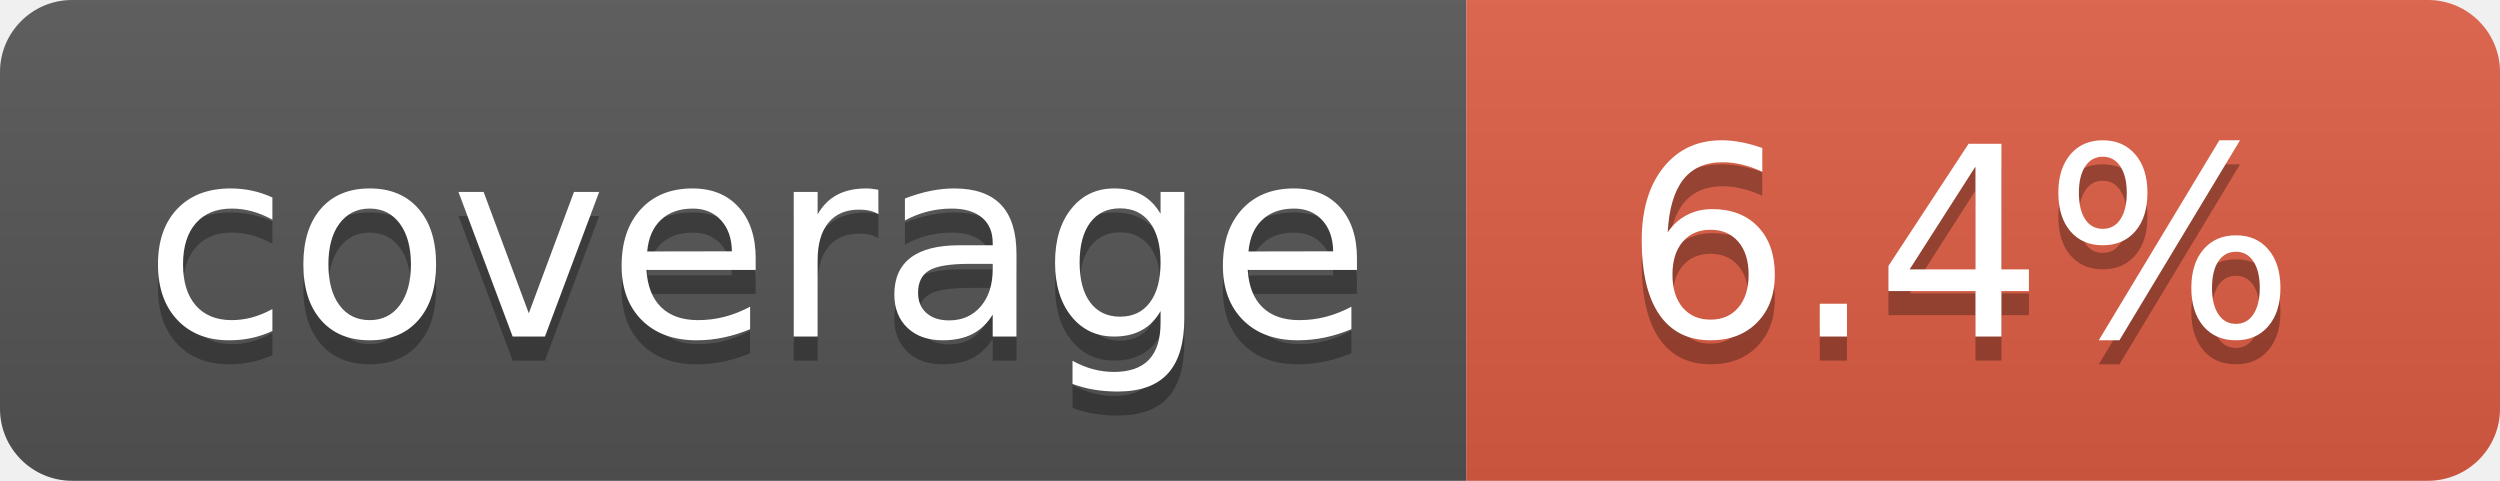
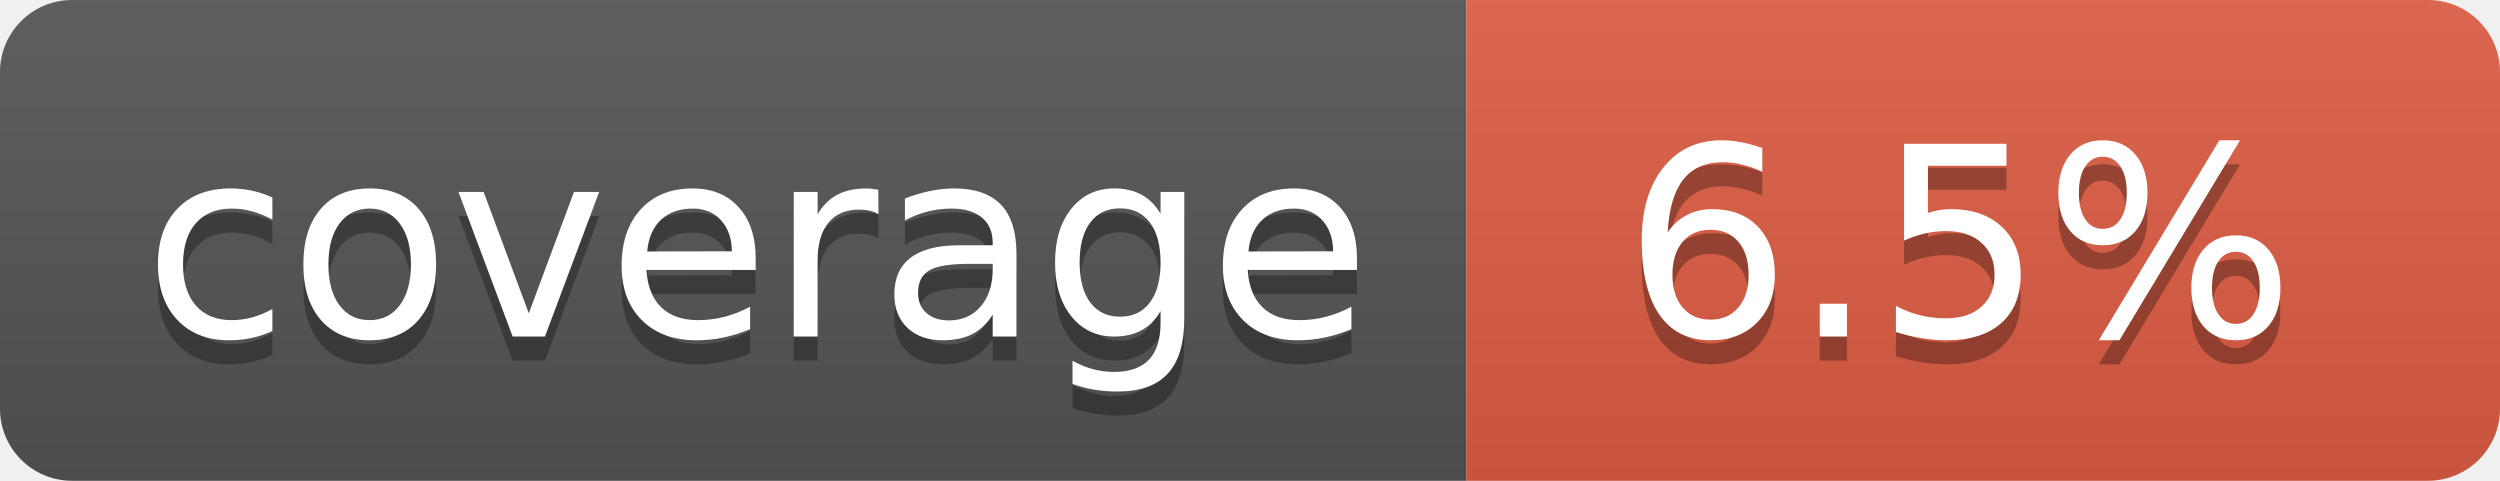
- <svg xmlns="http://www.w3.org/2000/svg" width="104" height="20" role="img" aria-label="coverage: 6.4%">
+ <svg xmlns="http://www.w3.org/2000/svg" width="104" height="20" role="img" aria-label="coverage: 6.5%">
  <linearGradient id="s" x2="0" y2="100%">
    <stop offset="0" stop-color="#bbb" stop-opacity=".1" />
    <stop offset="1" stop-opacity=".1" />
  </linearGradient>
  <clipPath id="r">
    <rect width="104" height="20" rx="3" fill="#fff" />
  </clipPath>
  <g clip-path="url(#r)">
    <rect width="61" height="20" fill="#555" />
    <rect x="61" width="43" height="20" fill="#e05d44" />
    <rect width="104" height="20" fill="url(#s)" />
  </g>
  <g fill="#fff" text-anchor="middle" font-family="Verdana,Geneva,DejaVu Sans,sans-serif" text-rendering="geometricPrecision" font-size="110">
    <text aria-hidden="true" x="315" y="150" fill="#010101" fill-opacity=".3" transform="scale(.1)" textLength="510">coverage</text>
    <text x="315" y="140" transform="scale(.1)" fill="#fff" textLength="510">coverage</text>
-     <text aria-hidden="true" x="815" y="150" fill="#010101" fill-opacity=".3" transform="scale(.1)" textLength="330">6.4%</text>
-     <text x="815" y="140" transform="scale(.1)" fill="#fff" textLength="330">6.4%</text>
+     <text aria-hidden="true" x="815" y="150" fill="#010101" fill-opacity=".3" transform="scale(.1)" textLength="330">6.5%</text>
+     <text x="815" y="140" transform="scale(.1)" fill="#fff" textLength="330">6.5%</text>
  </g>
</svg>
